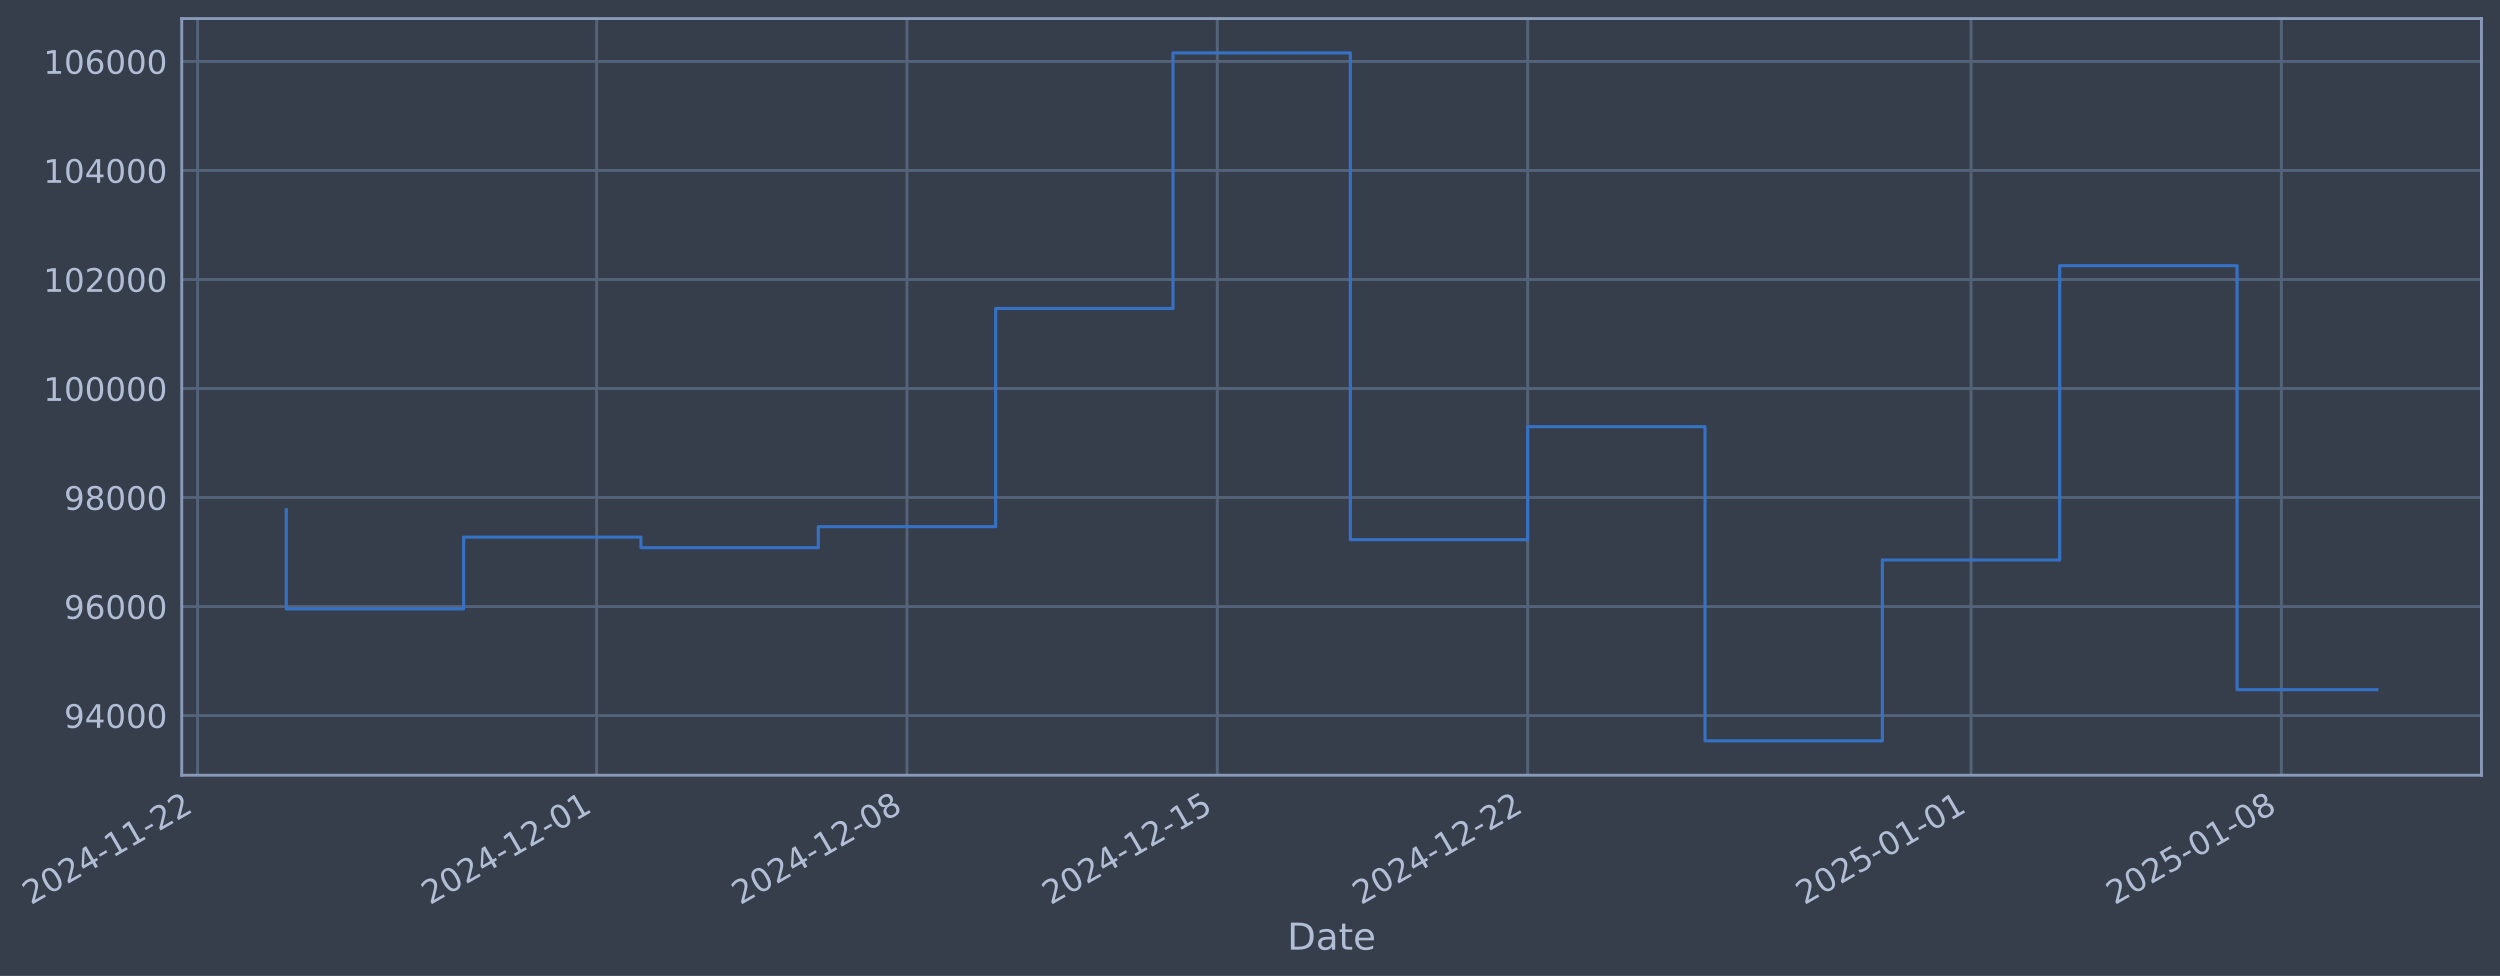
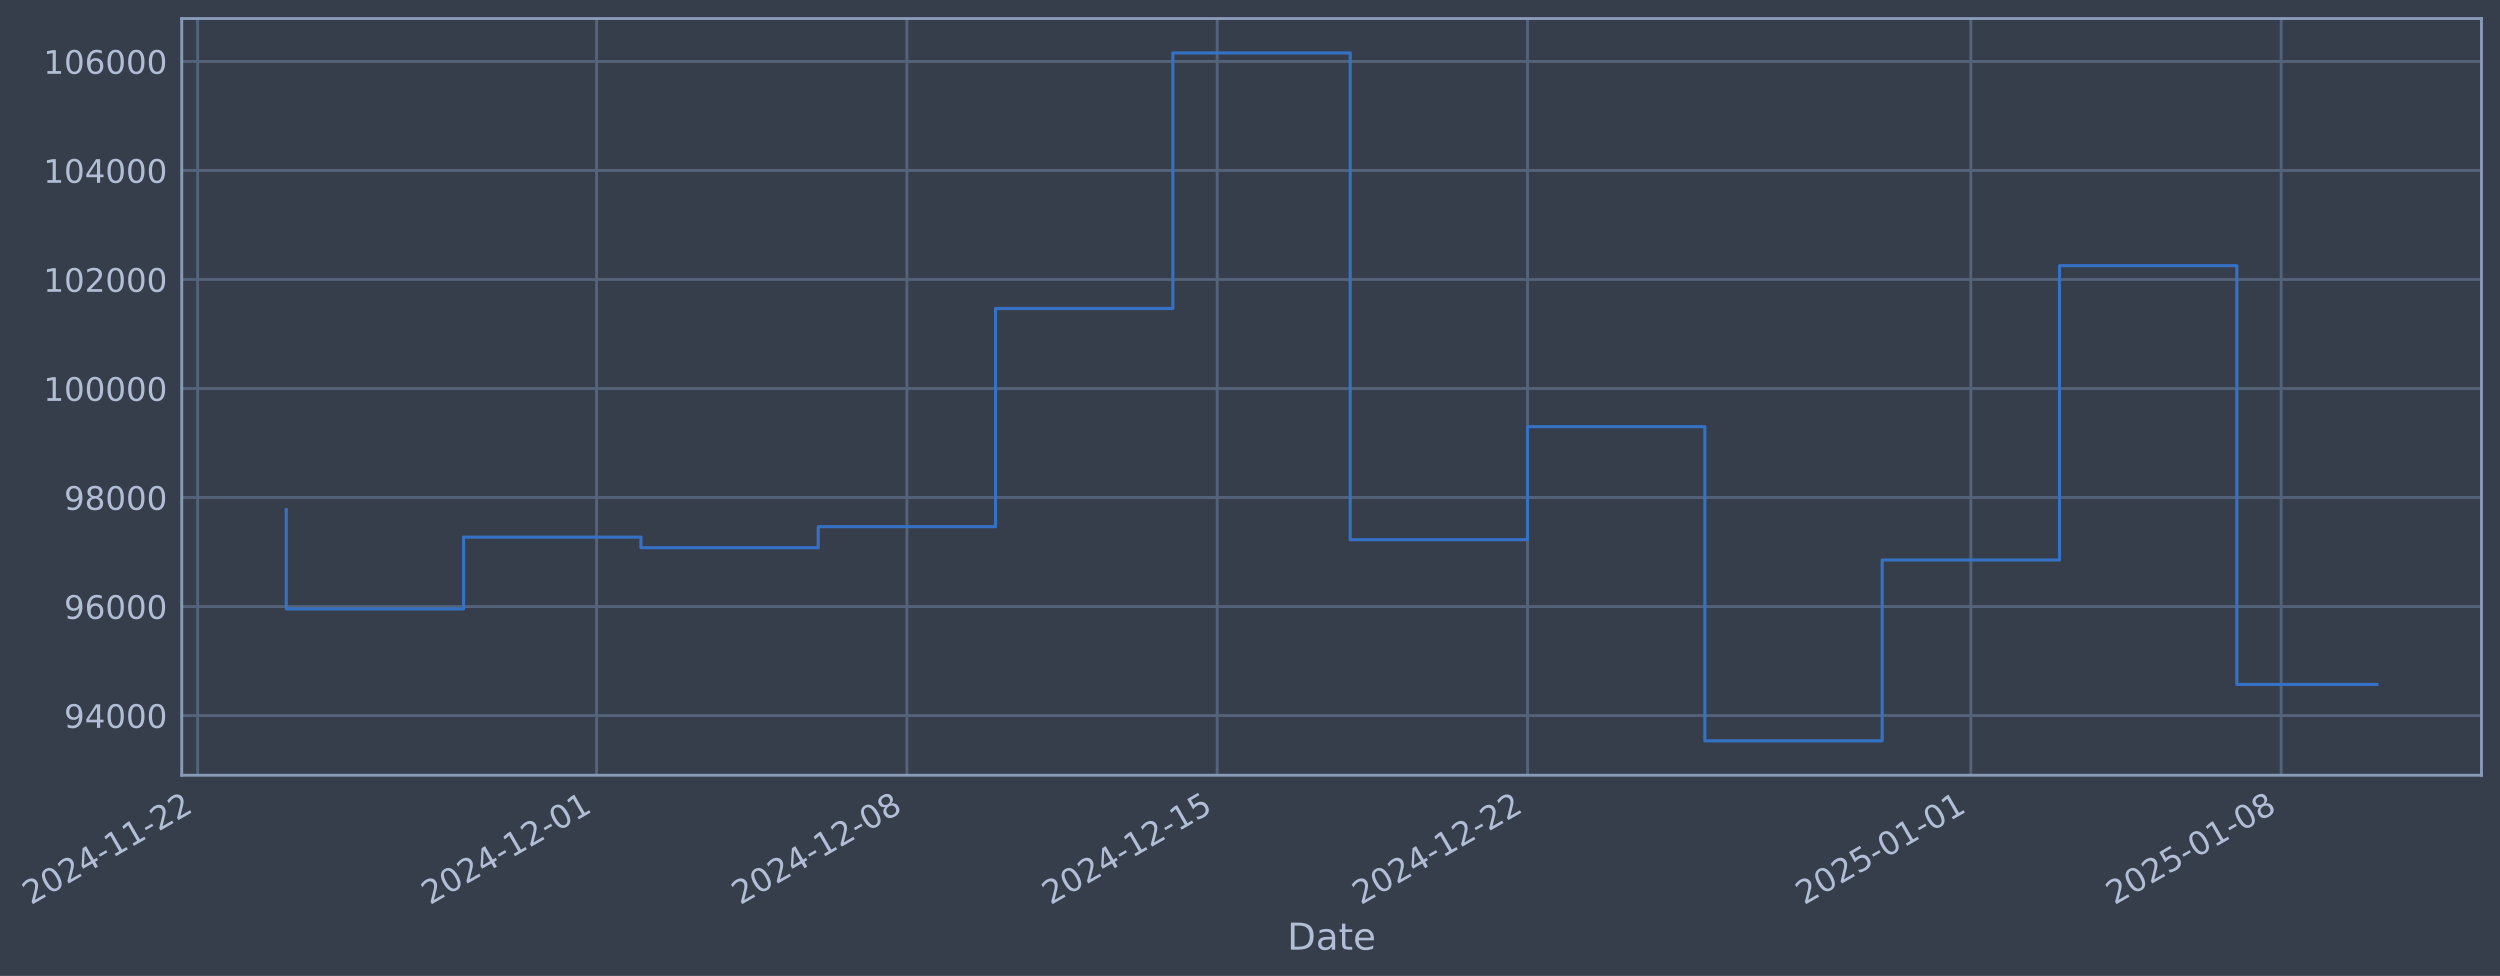
- <svg xmlns="http://www.w3.org/2000/svg" xmlns:xlink="http://www.w3.org/1999/xlink" width="970.555pt" height="378.87pt" viewBox="0 0 970.555 378.87" version="1.1">
+ <svg xmlns="http://www.w3.org/2000/svg" xmlns:xlink="http://www.w3.org/1999/xlink" width="970.551pt" height="378.87pt" viewBox="0 0 970.551 378.87" version="1.1">
  <defs>
    <style type="text/css">*{stroke-linejoin: round; stroke-linecap: butt}</style>
  </defs>
  <g id="figure_1">
    <g id="patch_1">
-       <path d="M 0 378.87  L 970.555 378.87  L 970.555 0  L 0 0  z " style="fill: #373e4b" />
+       <path d="M 0 378.87  L 970.551 378.87  L 970.551 0  L 0 0  z " style="fill: #373e4b" />
    </g>
    <g id="axes_1">
      <g id="patch_2">
-         <path d="M 70.555 300.96  L 963.355 300.96  L 963.355 7.2  L 70.555 7.2  z " style="fill: #373e4b" />
+         <path d="M 70.551 300.96  L 963.351 300.96  L 963.351 7.2  L 70.551 7.2  z " style="fill: #373e4b" />
      </g>
      <g id="matplotlib.axis_1">
        <g id="xtick_1">
          <g id="line2d_1">
-             <path d="M 76.713 300.96  L 76.713 7.2  " clip-path="url(#pe970728c1e)" style="fill: none; stroke: #546379; stroke-width: 1.12; stroke-linecap: square" />
+             <path d="M 76.713 300.96  L 76.713 7.2  " clip-path="url(#p69a1f4301d)" style="fill: none; stroke: #546379; stroke-width: 1.12; stroke-linecap: square" />
          </g>
          <g id="line2d_2" />
          <g id="text_1">
            <g style="fill: #b1bed6" transform="translate(11.98702 351.4642) rotate(-30) scale(0.126 -0.126)">
              <defs>
                <path id="DejaVuSans-32" d="M 1228 531  L 3431 531  L 3431 0  L 469 0  L 469 531  Q 828 903 1448 1529  Q 2069 2156 2228 2338  Q 2531 2678 2651 2914  Q 2772 3150 2772 3378  Q 2772 3750 2511 3984  Q 2250 4219 1831 4219  Q 1534 4219 1204 4116  Q 875 4013 500 3803  L 500 4441  Q 881 4594 1212 4672  Q 1544 4750 1819 4750  Q 2544 4750 2975 4387  Q 3406 4025 3406 3419  Q 3406 3131 3298 2873  Q 3191 2616 2906 2266  Q 2828 2175 2409 1742  Q 1991 1309 1228 531  z " transform="scale(0.015625)" />
                <path id="DejaVuSans-30" d="M 2034 4250  Q 1547 4250 1301 3770  Q 1056 3291 1056 2328  Q 1056 1369 1301 889  Q 1547 409 2034 409  Q 2525 409 2770 889  Q 3016 1369 3016 2328  Q 3016 3291 2770 3770  Q 2525 4250 2034 4250  z M 2034 4750  Q 2819 4750 3233 4129  Q 3647 3509 3647 2328  Q 3647 1150 3233 529  Q 2819 -91 2034 -91  Q 1250 -91 836 529  Q 422 1150 422 2328  Q 422 3509 836 4129  Q 1250 4750 2034 4750  z " transform="scale(0.015625)" />
                <path id="DejaVuSans-34" d="M 2419 4116  L 825 1625  L 2419 1625  L 2419 4116  z M 2253 4666  L 3047 4666  L 3047 1625  L 3713 1625  L 3713 1100  L 3047 1100  L 3047 0  L 2419 0  L 2419 1100  L 313 1100  L 313 1709  L 2253 4666  z " transform="scale(0.015625)" />
                <path id="DejaVuSans-2d" d="M 313 2009  L 1997 2009  L 1997 1497  L 313 1497  L 313 2009  z " transform="scale(0.015625)" />
                <path id="DejaVuSans-31" d="M 794 531  L 1825 531  L 1825 4091  L 703 3866  L 703 4441  L 1819 4666  L 2450 4666  L 2450 531  L 3481 531  L 3481 0  L 794 0  L 794 531  z " transform="scale(0.015625)" />
              </defs>
              <use xlink:href="#DejaVuSans-32" />
              <use xlink:href="#DejaVuSans-30" transform="translate(63.62305 0)" />
              <use xlink:href="#DejaVuSans-32" transform="translate(127.2461 0)" />
              <use xlink:href="#DejaVuSans-34" transform="translate(190.8691 0)" />
              <use xlink:href="#DejaVuSans-2d" transform="translate(254.4922 0)" />
              <use xlink:href="#DejaVuSans-31" transform="translate(290.5762 0)" />
              <use xlink:href="#DejaVuSans-31" transform="translate(354.1992 0)" />
              <use xlink:href="#DejaVuSans-2d" transform="translate(417.8223 0)" />
              <use xlink:href="#DejaVuSans-32" transform="translate(453.9062 0)" />
              <use xlink:href="#DejaVuSans-32" transform="translate(517.5293 0)" />
            </g>
          </g>
        </g>
        <g id="xtick_2">
          <g id="line2d_3">
-             <path d="M 231.622 300.96  L 231.622 7.2  " clip-path="url(#pe970728c1e)" style="fill: none; stroke: #546379; stroke-width: 1.12; stroke-linecap: square" />
+             <path d="M 231.604 300.96  L 231.604 7.2  " clip-path="url(#p69a1f4301d)" style="fill: none; stroke: #546379; stroke-width: 1.12; stroke-linecap: square" />
          </g>
          <g id="line2d_4" />
          <g id="text_2">
-             <g style="fill: #b1bed6" transform="translate(166.8966 351.4642) rotate(-30) scale(0.126 -0.126)">
+             <g style="fill: #b1bed6" transform="translate(166.8787 351.4642) rotate(-30) scale(0.126 -0.126)">
              <use xlink:href="#DejaVuSans-32" />
              <use xlink:href="#DejaVuSans-30" transform="translate(63.62305 0)" />
              <use xlink:href="#DejaVuSans-32" transform="translate(127.2461 0)" />
              <use xlink:href="#DejaVuSans-34" transform="translate(190.8691 0)" />
              <use xlink:href="#DejaVuSans-2d" transform="translate(254.4922 0)" />
              <use xlink:href="#DejaVuSans-31" transform="translate(290.5762 0)" />
              <use xlink:href="#DejaVuSans-32" transform="translate(354.1992 0)" />
              <use xlink:href="#DejaVuSans-2d" transform="translate(417.8223 0)" />
              <use xlink:href="#DejaVuSans-30" transform="translate(453.9062 0)" />
              <use xlink:href="#DejaVuSans-31" transform="translate(517.5293 0)" />
            </g>
          </g>
        </g>
        <g id="xtick_3">
          <g id="line2d_5">
-             <path d="M 352.107 300.96  L 352.107 7.2  " clip-path="url(#pe970728c1e)" style="fill: none; stroke: #546379; stroke-width: 1.12; stroke-linecap: square" />
+             <path d="M 352.076 300.96  L 352.076 7.2  " clip-path="url(#p69a1f4301d)" style="fill: none; stroke: #546379; stroke-width: 1.12; stroke-linecap: square" />
          </g>
          <g id="line2d_6" />
          <g id="text_3">
-             <g style="fill: #b1bed6" transform="translate(287.3819 351.4642) rotate(-30) scale(0.126 -0.126)">
+             <g style="fill: #b1bed6" transform="translate(287.35 351.4642) rotate(-30) scale(0.126 -0.126)">
              <defs>
                <path id="DejaVuSans-38" d="M 2034 2216  Q 1584 2216 1326 1975  Q 1069 1734 1069 1313  Q 1069 891 1326 650  Q 1584 409 2034 409  Q 2484 409 2743 651  Q 3003 894 3003 1313  Q 3003 1734 2745 1975  Q 2488 2216 2034 2216  z M 1403 2484  Q 997 2584 770 2862  Q 544 3141 544 3541  Q 544 4100 942 4425  Q 1341 4750 2034 4750  Q 2731 4750 3128 4425  Q 3525 4100 3525 3541  Q 3525 3141 3298 2862  Q 3072 2584 2669 2484  Q 3125 2378 3379 2068  Q 3634 1759 3634 1313  Q 3634 634 3220 271  Q 2806 -91 2034 -91  Q 1263 -91 848 271  Q 434 634 434 1313  Q 434 1759 690 2068  Q 947 2378 1403 2484  z M 1172 3481  Q 1172 3119 1398 2916  Q 1625 2713 2034 2713  Q 2441 2713 2670 2916  Q 2900 3119 2900 3481  Q 2900 3844 2670 4047  Q 2441 4250 2034 4250  Q 1625 4250 1398 4047  Q 1172 3844 1172 3481  z " transform="scale(0.015625)" />
              </defs>
              <use xlink:href="#DejaVuSans-32" />
              <use xlink:href="#DejaVuSans-30" transform="translate(63.62305 0)" />
              <use xlink:href="#DejaVuSans-32" transform="translate(127.2461 0)" />
              <use xlink:href="#DejaVuSans-34" transform="translate(190.8691 0)" />
              <use xlink:href="#DejaVuSans-2d" transform="translate(254.4922 0)" />
              <use xlink:href="#DejaVuSans-31" transform="translate(290.5762 0)" />
              <use xlink:href="#DejaVuSans-32" transform="translate(354.1992 0)" />
              <use xlink:href="#DejaVuSans-2d" transform="translate(417.8223 0)" />
              <use xlink:href="#DejaVuSans-30" transform="translate(453.9062 0)" />
              <use xlink:href="#DejaVuSans-38" transform="translate(517.5293 0)" />
            </g>
          </g>
        </g>
        <g id="xtick_4">
          <g id="line2d_7">
-             <path d="M 472.593 300.96  L 472.593 7.2  " clip-path="url(#pe970728c1e)" style="fill: none; stroke: #546379; stroke-width: 1.12; stroke-linecap: square" />
+             <path d="M 472.547 300.96  L 472.547 7.2  " clip-path="url(#p69a1f4301d)" style="fill: none; stroke: #546379; stroke-width: 1.12; stroke-linecap: square" />
          </g>
          <g id="line2d_8" />
          <g id="text_4">
-             <g style="fill: #b1bed6" transform="translate(407.8672 351.4642) rotate(-30) scale(0.126 -0.126)">
+             <g style="fill: #b1bed6" transform="translate(407.8213 351.4642) rotate(-30) scale(0.126 -0.126)">
              <defs>
                <path id="DejaVuSans-35" d="M 691 4666  L 3169 4666  L 3169 4134  L 1269 4134  L 1269 2991  Q 1406 3038 1543 3061  Q 1681 3084 1819 3084  Q 2600 3084 3056 2656  Q 3513 2228 3513 1497  Q 3513 744 3044 326  Q 2575 -91 1722 -91  Q 1428 -91 1123 -41  Q 819 9 494 109  L 494 744  Q 775 591 1075 516  Q 1375 441 1709 441  Q 2250 441 2565 725  Q 2881 1009 2881 1497  Q 2881 1984 2565 2268  Q 2250 2553 1709 2553  Q 1456 2553 1204 2497  Q 953 2441 691 2322  L 691 4666  z " transform="scale(0.015625)" />
              </defs>
              <use xlink:href="#DejaVuSans-32" />
              <use xlink:href="#DejaVuSans-30" transform="translate(63.62305 0)" />
              <use xlink:href="#DejaVuSans-32" transform="translate(127.2461 0)" />
              <use xlink:href="#DejaVuSans-34" transform="translate(190.8691 0)" />
              <use xlink:href="#DejaVuSans-2d" transform="translate(254.4922 0)" />
              <use xlink:href="#DejaVuSans-31" transform="translate(290.5762 0)" />
              <use xlink:href="#DejaVuSans-32" transform="translate(354.1992 0)" />
              <use xlink:href="#DejaVuSans-2d" transform="translate(417.8223 0)" />
              <use xlink:href="#DejaVuSans-31" transform="translate(453.9062 0)" />
              <use xlink:href="#DejaVuSans-35" transform="translate(517.5293 0)" />
            </g>
          </g>
        </g>
        <g id="xtick_5">
          <g id="line2d_9">
-             <path d="M 593.078 300.96  L 593.078 7.2  " clip-path="url(#pe970728c1e)" style="fill: none; stroke: #546379; stroke-width: 1.12; stroke-linecap: square" />
+             <path d="M 593.018 300.96  L 593.018 7.2  " clip-path="url(#p69a1f4301d)" style="fill: none; stroke: #546379; stroke-width: 1.12; stroke-linecap: square" />
          </g>
          <g id="line2d_10" />
          <g id="text_5">
-             <g style="fill: #b1bed6" transform="translate(528.3524 351.4642) rotate(-30) scale(0.126 -0.126)">
+             <g style="fill: #b1bed6" transform="translate(528.2926 351.4642) rotate(-30) scale(0.126 -0.126)">
              <use xlink:href="#DejaVuSans-32" />
              <use xlink:href="#DejaVuSans-30" transform="translate(63.62305 0)" />
              <use xlink:href="#DejaVuSans-32" transform="translate(127.2461 0)" />
              <use xlink:href="#DejaVuSans-34" transform="translate(190.8691 0)" />
              <use xlink:href="#DejaVuSans-2d" transform="translate(254.4922 0)" />
              <use xlink:href="#DejaVuSans-31" transform="translate(290.5762 0)" />
              <use xlink:href="#DejaVuSans-32" transform="translate(354.1992 0)" />
              <use xlink:href="#DejaVuSans-2d" transform="translate(417.8223 0)" />
              <use xlink:href="#DejaVuSans-32" transform="translate(453.9062 0)" />
              <use xlink:href="#DejaVuSans-32" transform="translate(517.5293 0)" />
            </g>
          </g>
        </g>
        <g id="xtick_6">
          <g id="line2d_11">
-             <path d="M 765.2 300.96  L 765.2 7.2  " clip-path="url(#pe970728c1e)" style="fill: none; stroke: #546379; stroke-width: 1.12; stroke-linecap: square" />
+             <path d="M 765.12 300.96  L 765.12 7.2  " clip-path="url(#p69a1f4301d)" style="fill: none; stroke: #546379; stroke-width: 1.12; stroke-linecap: square" />
          </g>
          <g id="line2d_12" />
          <g id="text_6">
-             <g style="fill: #b1bed6" transform="translate(700.4742 351.4642) rotate(-30) scale(0.126 -0.126)">
+             <g style="fill: #b1bed6" transform="translate(700.3945 351.4642) rotate(-30) scale(0.126 -0.126)">
              <use xlink:href="#DejaVuSans-32" />
              <use xlink:href="#DejaVuSans-30" transform="translate(63.62305 0)" />
              <use xlink:href="#DejaVuSans-32" transform="translate(127.2461 0)" />
              <use xlink:href="#DejaVuSans-35" transform="translate(190.8691 0)" />
              <use xlink:href="#DejaVuSans-2d" transform="translate(254.4922 0)" />
              <use xlink:href="#DejaVuSans-30" transform="translate(290.5762 0)" />
              <use xlink:href="#DejaVuSans-31" transform="translate(354.1992 0)" />
              <use xlink:href="#DejaVuSans-2d" transform="translate(417.8223 0)" />
              <use xlink:href="#DejaVuSans-30" transform="translate(453.9062 0)" />
              <use xlink:href="#DejaVuSans-31" transform="translate(517.5293 0)" />
            </g>
          </g>
        </g>
        <g id="xtick_7">
          <g id="line2d_13">
-             <path d="M 885.685 300.96  L 885.685 7.2  " clip-path="url(#pe970728c1e)" style="fill: none; stroke: #546379; stroke-width: 1.12; stroke-linecap: square" />
+             <path d="M 885.591 300.96  L 885.591 7.2  " clip-path="url(#p69a1f4301d)" style="fill: none; stroke: #546379; stroke-width: 1.12; stroke-linecap: square" />
          </g>
          <g id="line2d_14" />
          <g id="text_7">
-             <g style="fill: #b1bed6" transform="translate(820.9595 351.4642) rotate(-30) scale(0.126 -0.126)">
+             <g style="fill: #b1bed6" transform="translate(820.8658 351.4642) rotate(-30) scale(0.126 -0.126)">
              <use xlink:href="#DejaVuSans-32" />
              <use xlink:href="#DejaVuSans-30" transform="translate(63.62305 0)" />
              <use xlink:href="#DejaVuSans-32" transform="translate(127.2461 0)" />
              <use xlink:href="#DejaVuSans-35" transform="translate(190.8691 0)" />
              <use xlink:href="#DejaVuSans-2d" transform="translate(254.4922 0)" />
              <use xlink:href="#DejaVuSans-30" transform="translate(290.5762 0)" />
              <use xlink:href="#DejaVuSans-31" transform="translate(354.1992 0)" />
              <use xlink:href="#DejaVuSans-2d" transform="translate(417.8223 0)" />
              <use xlink:href="#DejaVuSans-30" transform="translate(453.9062 0)" />
              <use xlink:href="#DejaVuSans-38" transform="translate(517.5293 0)" />
            </g>
          </g>
        </g>
        <g id="text_8">
-           <g style="fill: #b1bed6" transform="translate(499.7459 368.6753) scale(0.144 -0.144)">
+           <g style="fill: #b1bed6" transform="translate(499.742 368.6753) scale(0.144 -0.144)">
            <defs>
              <path id="DejaVuSans-44" d="M 1259 4147  L 1259 519  L 2022 519  Q 2988 519 3436 956  Q 3884 1394 3884 2338  Q 3884 3275 3436 3711  Q 2988 4147 2022 4147  L 1259 4147  z M 628 4666  L 1925 4666  Q 3281 4666 3915 4102  Q 4550 3538 4550 2338  Q 4550 1131 3912 565  Q 3275 0 1925 0  L 628 0  L 628 4666  z " transform="scale(0.015625)" />
              <path id="DejaVuSans-61" d="M 2194 1759  Q 1497 1759 1228 1600  Q 959 1441 959 1056  Q 959 750 1161 570  Q 1363 391 1709 391  Q 2188 391 2477 730  Q 2766 1069 2766 1631  L 2766 1759  L 2194 1759  z M 3341 1997  L 3341 0  L 2766 0  L 2766 531  Q 2569 213 2275 61  Q 1981 -91 1556 -91  Q 1019 -91 701 211  Q 384 513 384 1019  Q 384 1609 779 1909  Q 1175 2209 1959 2209  L 2766 2209  L 2766 2266  Q 2766 2663 2505 2880  Q 2244 3097 1772 3097  Q 1472 3097 1187 3025  Q 903 2953 641 2809  L 641 3341  Q 956 3463 1253 3523  Q 1550 3584 1831 3584  Q 2591 3584 2966 3190  Q 3341 2797 3341 1997  z " transform="scale(0.015625)" />
              <path id="DejaVuSans-74" d="M 1172 4494  L 1172 3500  L 2356 3500  L 2356 3053  L 1172 3053  L 1172 1153  Q 1172 725 1289 603  Q 1406 481 1766 481  L 2356 481  L 2356 0  L 1766 0  Q 1100 0 847 248  Q 594 497 594 1153  L 594 3053  L 172 3053  L 172 3500  L 594 3500  L 594 4494  L 1172 4494  z " transform="scale(0.015625)" />
              <path id="DejaVuSans-65" d="M 3597 1894  L 3597 1613  L 953 1613  Q 991 1019 1311 708  Q 1631 397 2203 397  Q 2534 397 2845 478  Q 3156 559 3463 722  L 3463 178  Q 3153 47 2828 -22  Q 2503 -91 2169 -91  Q 1331 -91 842 396  Q 353 884 353 1716  Q 353 2575 817 3079  Q 1281 3584 2069 3584  Q 2775 3584 3186 3129  Q 3597 2675 3597 1894  z M 3022 2063  Q 3016 2534 2758 2815  Q 2500 3097 2075 3097  Q 1594 3097 1305 2825  Q 1016 2553 972 2059  L 3022 2063  z " transform="scale(0.015625)" />
            </defs>
            <use xlink:href="#DejaVuSans-44" />
            <use xlink:href="#DejaVuSans-61" transform="translate(77.00195 0)" />
            <use xlink:href="#DejaVuSans-74" transform="translate(138.2812 0)" />
            <use xlink:href="#DejaVuSans-65" transform="translate(177.4902 0)" />
          </g>
        </g>
      </g>
      <g id="matplotlib.axis_2">
        <g id="ytick_1">
          <g id="line2d_15">
-             <path d="M 70.555 277.797  L 963.355 277.797  " clip-path="url(#pe970728c1e)" style="fill: none; stroke: #546379; stroke-width: 1.12; stroke-linecap: square" />
+             <path d="M 70.551 277.797  L 963.351 277.797  " clip-path="url(#p69a1f4301d)" style="fill: none; stroke: #546379; stroke-width: 1.12; stroke-linecap: square" />
          </g>
          <g id="line2d_16" />
          <g id="text_9">
-             <g style="fill: #b1bed6" transform="translate(24.87132 282.5841) scale(0.126 -0.126)">
+             <g style="fill: #b1bed6" transform="translate(24.86733 282.5841) scale(0.126 -0.126)">
              <defs>
                <path id="DejaVuSans-39" d="M 703 97  L 703 672  Q 941 559 1184 500  Q 1428 441 1663 441  Q 2288 441 2617 861  Q 2947 1281 2994 2138  Q 2813 1869 2534 1725  Q 2256 1581 1919 1581  Q 1219 1581 811 2004  Q 403 2428 403 3163  Q 403 3881 828 4315  Q 1253 4750 1959 4750  Q 2769 4750 3195 4129  Q 3622 3509 3622 2328  Q 3622 1225 3098 567  Q 2575 -91 1691 -91  Q 1453 -91 1209 -44  Q 966 3 703 97  z M 1959 2075  Q 2384 2075 2632 2365  Q 2881 2656 2881 3163  Q 2881 3666 2632 3958  Q 2384 4250 1959 4250  Q 1534 4250 1286 3958  Q 1038 3666 1038 3163  Q 1038 2656 1286 2365  Q 1534 2075 1959 2075  z " transform="scale(0.015625)" />
              </defs>
              <use xlink:href="#DejaVuSans-39" />
              <use xlink:href="#DejaVuSans-34" transform="translate(63.62305 0)" />
              <use xlink:href="#DejaVuSans-30" transform="translate(127.2461 0)" />
              <use xlink:href="#DejaVuSans-30" transform="translate(190.8691 0)" />
              <use xlink:href="#DejaVuSans-30" transform="translate(254.4922 0)" />
            </g>
          </g>
        </g>
        <g id="ytick_2">
          <g id="line2d_17">
-             <path d="M 70.555 235.473  L 963.355 235.473  " clip-path="url(#pe970728c1e)" style="fill: none; stroke: #546379; stroke-width: 1.12; stroke-linecap: square" />
+             <path d="M 70.551 235.473  L 963.351 235.473  " clip-path="url(#p69a1f4301d)" style="fill: none; stroke: #546379; stroke-width: 1.12; stroke-linecap: square" />
          </g>
          <g id="line2d_18" />
          <g id="text_10">
-             <g style="fill: #b1bed6" transform="translate(24.87132 240.2602) scale(0.126 -0.126)">
+             <g style="fill: #b1bed6" transform="translate(24.86733 240.2602) scale(0.126 -0.126)">
              <defs>
                <path id="DejaVuSans-36" d="M 2113 2584  Q 1688 2584 1439 2293  Q 1191 2003 1191 1497  Q 1191 994 1439 701  Q 1688 409 2113 409  Q 2538 409 2786 701  Q 3034 994 3034 1497  Q 3034 2003 2786 2293  Q 2538 2584 2113 2584  z M 3366 4563  L 3366 3988  Q 3128 4100 2886 4159  Q 2644 4219 2406 4219  Q 1781 4219 1451 3797  Q 1122 3375 1075 2522  Q 1259 2794 1537 2939  Q 1816 3084 2150 3084  Q 2853 3084 3261 2657  Q 3669 2231 3669 1497  Q 3669 778 3244 343  Q 2819 -91 2113 -91  Q 1303 -91 875 529  Q 447 1150 447 2328  Q 447 3434 972 4092  Q 1497 4750 2381 4750  Q 2619 4750 2861 4703  Q 3103 4656 3366 4563  z " transform="scale(0.015625)" />
              </defs>
              <use xlink:href="#DejaVuSans-39" />
              <use xlink:href="#DejaVuSans-36" transform="translate(63.62305 0)" />
              <use xlink:href="#DejaVuSans-30" transform="translate(127.2461 0)" />
              <use xlink:href="#DejaVuSans-30" transform="translate(190.8691 0)" />
              <use xlink:href="#DejaVuSans-30" transform="translate(254.4922 0)" />
            </g>
          </g>
        </g>
        <g id="ytick_3">
          <g id="line2d_19">
-             <path d="M 70.555 193.149  L 963.355 193.149  " clip-path="url(#pe970728c1e)" style="fill: none; stroke: #546379; stroke-width: 1.12; stroke-linecap: square" />
+             <path d="M 70.551 193.149  L 963.351 193.149  " clip-path="url(#p69a1f4301d)" style="fill: none; stroke: #546379; stroke-width: 1.12; stroke-linecap: square" />
          </g>
          <g id="line2d_20" />
          <g id="text_11">
-             <g style="fill: #b1bed6" transform="translate(24.87132 197.9364) scale(0.126 -0.126)">
+             <g style="fill: #b1bed6" transform="translate(24.86733 197.9364) scale(0.126 -0.126)">
              <use xlink:href="#DejaVuSans-39" />
              <use xlink:href="#DejaVuSans-38" transform="translate(63.62305 0)" />
              <use xlink:href="#DejaVuSans-30" transform="translate(127.2461 0)" />
              <use xlink:href="#DejaVuSans-30" transform="translate(190.8691 0)" />
              <use xlink:href="#DejaVuSans-30" transform="translate(254.4922 0)" />
            </g>
          </g>
        </g>
        <g id="ytick_4">
          <g id="line2d_21">
-             <path d="M 70.555 150.826  L 963.355 150.826  " clip-path="url(#pe970728c1e)" style="fill: none; stroke: #546379; stroke-width: 1.12; stroke-linecap: square" />
+             <path d="M 70.551 150.826  L 963.351 150.826  " clip-path="url(#p69a1f4301d)" style="fill: none; stroke: #546379; stroke-width: 1.12; stroke-linecap: square" />
          </g>
          <g id="line2d_22" />
          <g id="text_12">
-             <g style="fill: #b1bed6" transform="translate(16.85457 155.6126) scale(0.126 -0.126)">
+             <g style="fill: #b1bed6" transform="translate(16.85058 155.6126) scale(0.126 -0.126)">
              <use xlink:href="#DejaVuSans-31" />
              <use xlink:href="#DejaVuSans-30" transform="translate(63.62305 0)" />
              <use xlink:href="#DejaVuSans-30" transform="translate(127.2461 0)" />
              <use xlink:href="#DejaVuSans-30" transform="translate(190.8691 0)" />
              <use xlink:href="#DejaVuSans-30" transform="translate(254.4922 0)" />
              <use xlink:href="#DejaVuSans-30" transform="translate(318.1152 0)" />
            </g>
          </g>
        </g>
        <g id="ytick_5">
          <g id="line2d_23">
-             <path d="M 70.555 108.502  L 963.355 108.502  " clip-path="url(#pe970728c1e)" style="fill: none; stroke: #546379; stroke-width: 1.12; stroke-linecap: square" />
+             <path d="M 70.551 108.502  L 963.351 108.502  " clip-path="url(#p69a1f4301d)" style="fill: none; stroke: #546379; stroke-width: 1.12; stroke-linecap: square" />
          </g>
          <g id="line2d_24" />
          <g id="text_13">
-             <g style="fill: #b1bed6" transform="translate(16.85457 113.2888) scale(0.126 -0.126)">
+             <g style="fill: #b1bed6" transform="translate(16.85058 113.2888) scale(0.126 -0.126)">
              <use xlink:href="#DejaVuSans-31" />
              <use xlink:href="#DejaVuSans-30" transform="translate(63.62305 0)" />
              <use xlink:href="#DejaVuSans-32" transform="translate(127.2461 0)" />
              <use xlink:href="#DejaVuSans-30" transform="translate(190.8691 0)" />
              <use xlink:href="#DejaVuSans-30" transform="translate(254.4922 0)" />
              <use xlink:href="#DejaVuSans-30" transform="translate(318.1152 0)" />
            </g>
          </g>
        </g>
        <g id="ytick_6">
          <g id="line2d_25">
-             <path d="M 70.555 66.178  L 963.355 66.178  " clip-path="url(#pe970728c1e)" style="fill: none; stroke: #546379; stroke-width: 1.12; stroke-linecap: square" />
+             <path d="M 70.551 66.178  L 963.351 66.178  " clip-path="url(#p69a1f4301d)" style="fill: none; stroke: #546379; stroke-width: 1.12; stroke-linecap: square" />
          </g>
          <g id="line2d_26" />
          <g id="text_14">
-             <g style="fill: #b1bed6" transform="translate(16.85457 70.96502) scale(0.126 -0.126)">
+             <g style="fill: #b1bed6" transform="translate(16.85058 70.96502) scale(0.126 -0.126)">
              <use xlink:href="#DejaVuSans-31" />
              <use xlink:href="#DejaVuSans-30" transform="translate(63.62305 0)" />
              <use xlink:href="#DejaVuSans-34" transform="translate(127.2461 0)" />
              <use xlink:href="#DejaVuSans-30" transform="translate(190.8691 0)" />
              <use xlink:href="#DejaVuSans-30" transform="translate(254.4922 0)" />
              <use xlink:href="#DejaVuSans-30" transform="translate(318.1152 0)" />
            </g>
          </g>
        </g>
        <g id="ytick_7">
          <g id="line2d_27">
-             <path d="M 70.555 23.854  L 963.355 23.854  " clip-path="url(#pe970728c1e)" style="fill: none; stroke: #546379; stroke-width: 1.12; stroke-linecap: square" />
+             <path d="M 70.551 23.854  L 963.351 23.854  " clip-path="url(#p69a1f4301d)" style="fill: none; stroke: #546379; stroke-width: 1.12; stroke-linecap: square" />
          </g>
          <g id="line2d_28" />
          <g id="text_15">
-             <g style="fill: #b1bed6" transform="translate(16.85457 28.64121) scale(0.126 -0.126)">
+             <g style="fill: #b1bed6" transform="translate(16.85058 28.64121) scale(0.126 -0.126)">
              <use xlink:href="#DejaVuSans-31" />
              <use xlink:href="#DejaVuSans-30" transform="translate(63.62305 0)" />
              <use xlink:href="#DejaVuSans-36" transform="translate(127.2461 0)" />
              <use xlink:href="#DejaVuSans-30" transform="translate(190.8691 0)" />
              <use xlink:href="#DejaVuSans-30" transform="translate(254.4922 0)" />
              <use xlink:href="#DejaVuSans-30" transform="translate(318.1152 0)" />
            </g>
          </g>
        </g>
      </g>
      <g id="line2d_29">
-         <path d="M 111.137 197.87  L 111.137 236.383  L 179.986 236.383  L 179.986 208.521  L 248.834 208.521  L 248.834 212.628  L 317.683 212.628  L 317.683 204.459  L 386.532 204.459  L 386.532 119.77  L 455.38 119.77  L 455.38 20.553  L 524.229 20.553  L 524.229 209.517  L 593.078 209.517  L 593.078 165.636  L 661.927 165.636  L 661.927 287.607  L 730.775 287.607  L 730.775 217.409  L 799.624 217.409  L 799.624 103.141  L 868.473 103.141  L 868.473 267.754  L 922.773 267.754  " clip-path="url(#pe970728c1e)" style="fill: none; stroke: #3572c6; stroke-width: 1.2; stroke-linecap: square" />
+         <path d="M 111.133 197.87  L 111.133 236.383  L 179.974 236.383  L 179.974 208.521  L 248.814 208.521  L 248.814 212.628  L 317.655 212.628  L 317.655 204.459  L 386.496 204.459  L 386.496 119.77  L 455.337 119.77  L 455.337 20.553  L 524.177 20.553  L 524.177 209.517  L 593.018 209.517  L 593.018 165.636  L 661.859 165.636  L 661.859 287.607  L 730.7 287.607  L 730.7 217.409  L 799.54 217.409  L 799.54 103.141  L 868.381 103.141  L 868.381 265.692  L 922.769 265.692  " clip-path="url(#p69a1f4301d)" style="fill: none; stroke: #3572c6; stroke-width: 1.2; stroke-linecap: square" />
      </g>
      <g id="patch_3">
-         <path d="M 70.555 300.96  L 70.555 7.2  " style="fill: none; stroke: #899ab8; stroke-width: 1.12; stroke-linejoin: miter; stroke-linecap: square" />
+         <path d="M 70.551 300.96  L 70.551 7.2  " style="fill: none; stroke: #899ab8; stroke-width: 1.12; stroke-linejoin: miter; stroke-linecap: square" />
      </g>
      <g id="patch_4">
-         <path d="M 963.355 300.96  L 963.355 7.2  " style="fill: none; stroke: #899ab8; stroke-width: 1.12; stroke-linejoin: miter; stroke-linecap: square" />
+         <path d="M 963.351 300.96  L 963.351 7.2  " style="fill: none; stroke: #899ab8; stroke-width: 1.12; stroke-linejoin: miter; stroke-linecap: square" />
      </g>
      <g id="patch_5">
-         <path d="M 70.555 300.96  L 963.355 300.96  " style="fill: none; stroke: #899ab8; stroke-width: 1.12; stroke-linejoin: miter; stroke-linecap: square" />
+         <path d="M 70.551 300.96  L 963.351 300.96  " style="fill: none; stroke: #899ab8; stroke-width: 1.12; stroke-linejoin: miter; stroke-linecap: square" />
      </g>
      <g id="patch_6">
-         <path d="M 70.555 7.2  L 963.355 7.2  " style="fill: none; stroke: #899ab8; stroke-width: 1.12; stroke-linejoin: miter; stroke-linecap: square" />
+         <path d="M 70.551 7.2  L 963.351 7.2  " style="fill: none; stroke: #899ab8; stroke-width: 1.12; stroke-linejoin: miter; stroke-linecap: square" />
      </g>
    </g>
  </g>
  <defs>
-     <clipPath id="pe970728c1e">
-       <rect x="70.555" y="7.2" width="892.8" height="293.76" />
+     <clipPath id="p69a1f4301d">
+       <rect x="70.551" y="7.2" width="892.8" height="293.76" />
    </clipPath>
  </defs>
</svg>
